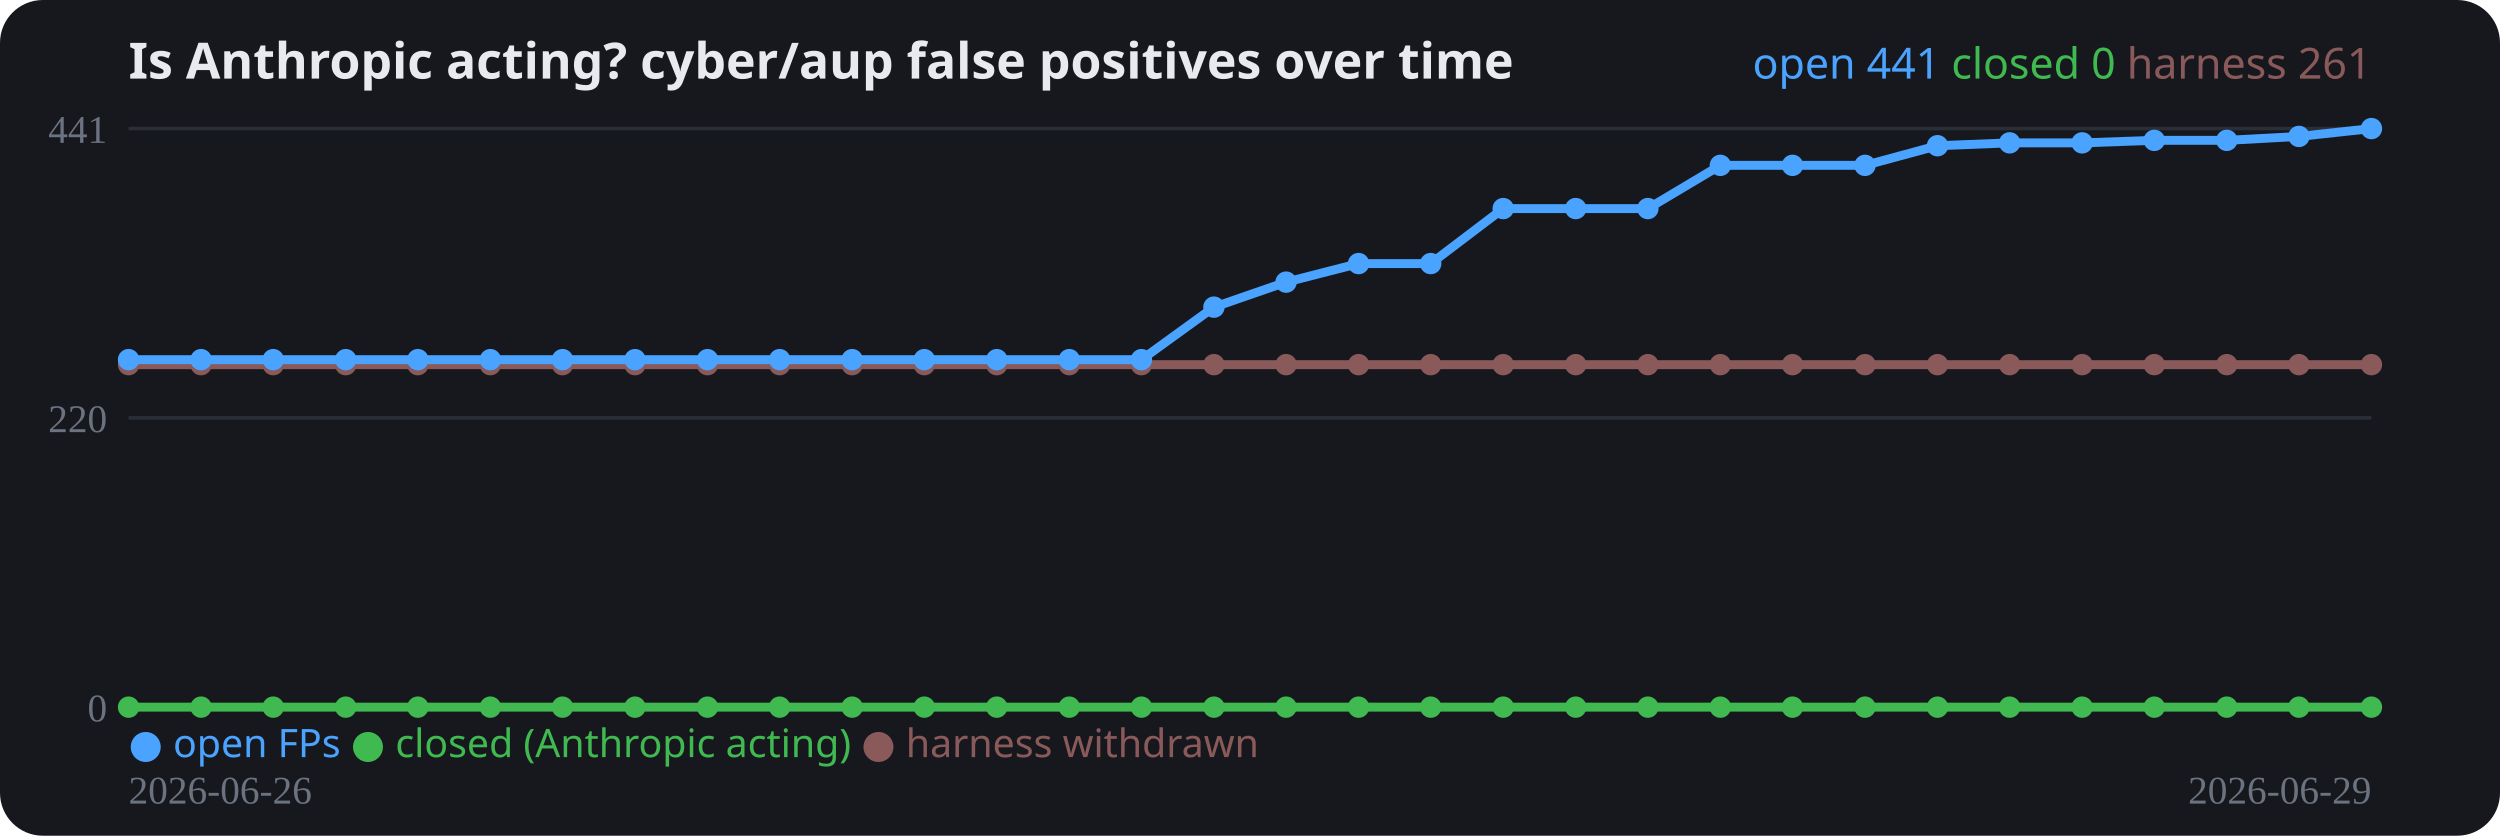
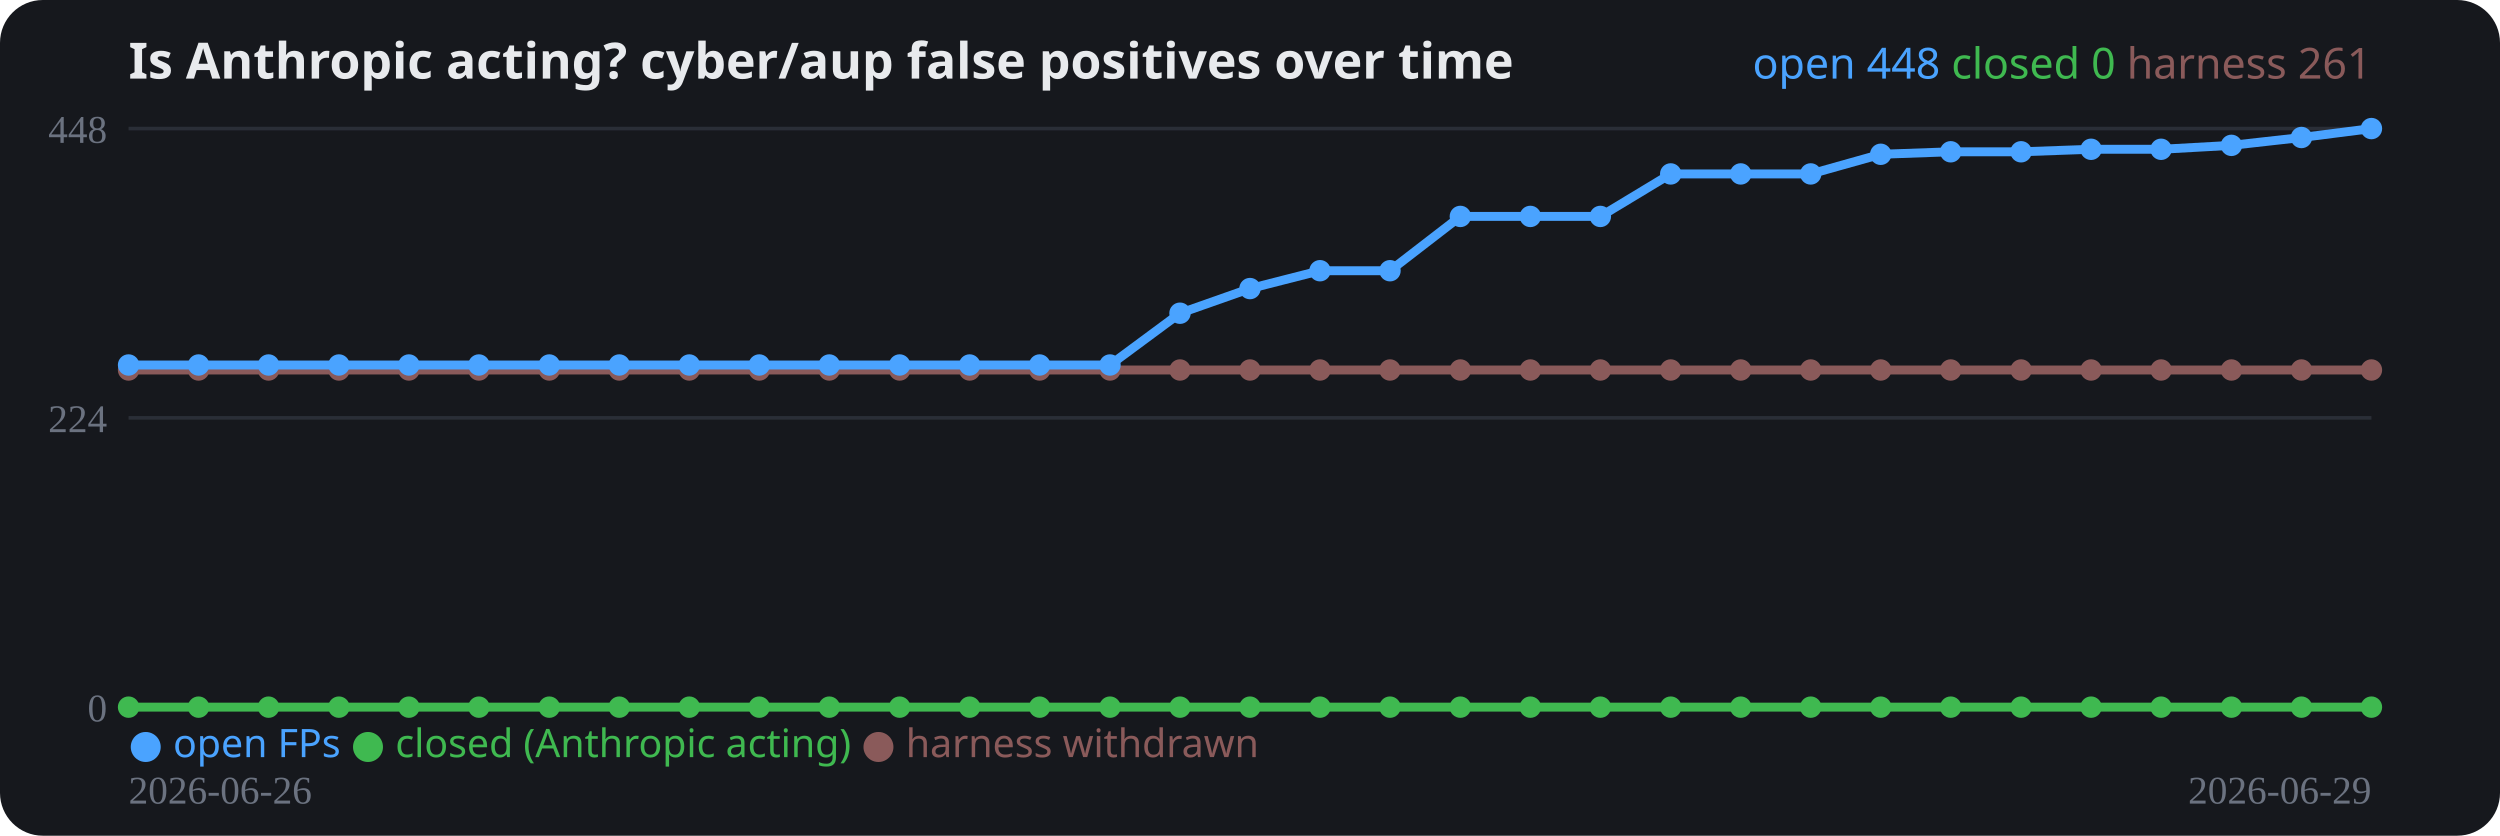
<svg xmlns="http://www.w3.org/2000/svg" width="700" height="234" viewBox="0 0 700 234" role="img">
  <rect width="700" height="234" rx="12" fill="#16181d" />
  <text x="36" y="22" fill="#e8eaed" font-family="system-ui,sans-serif" font-size="14" font-weight="700">Is Anthropic acting? cyber/aup false positives over time</text>
  <line x1="36" y1="198.0" x2="664" y2="198.0" stroke="#2a2e37" stroke-width="1" />
  <text x="30" y="202.0" fill="#6b7280" font-size="11" text-anchor="end">0</text>
  <line x1="36" y1="117.0" x2="664" y2="117.0" stroke="#2a2e37" stroke-width="1" />
-   <text x="30" y="121.0" fill="#6b7280" font-size="11" text-anchor="end">220</text>
+   <text x="30" y="121.0" fill="#6b7280" font-size="11" text-anchor="end">224</text>
  <line x1="36" y1="36.0" x2="664" y2="36.0" stroke="#2a2e37" stroke-width="1" />
-   <text x="30" y="40.0" fill="#6b7280" font-size="11" text-anchor="end">441</text>
-   <polyline fill="none" stroke="#8a5a5a" stroke-width="2.5" stroke-linejoin="round" points="36.0,102.1 56.3,102.1 76.5,102.1 96.8,102.1 117.0,102.1 137.3,102.1 157.5,102.1 177.8,102.1 198.1,102.1 218.3,102.1 238.6,102.1 258.8,102.1 279.1,102.1 299.4,102.1 319.6,102.1 339.9,102.1 360.1,102.1 380.4,102.1 400.6,102.1 420.9,102.1 441.2,102.1 461.4,102.1 481.7,102.1 501.9,102.1 522.2,102.1 542.5,102.1 562.7,102.1 583.0,102.1 603.2,102.1 623.5,102.1 643.7,102.1 664.0,102.1" />
-   <circle cx="36.0" cy="102.1" r="3" fill="#8a5a5a" />
-   <circle cx="56.3" cy="102.1" r="3" fill="#8a5a5a" />
-   <circle cx="76.5" cy="102.1" r="3" fill="#8a5a5a" />
-   <circle cx="96.8" cy="102.1" r="3" fill="#8a5a5a" />
-   <circle cx="117.0" cy="102.1" r="3" fill="#8a5a5a" />
-   <circle cx="137.3" cy="102.1" r="3" fill="#8a5a5a" />
-   <circle cx="157.5" cy="102.1" r="3" fill="#8a5a5a" />
-   <circle cx="177.8" cy="102.1" r="3" fill="#8a5a5a" />
-   <circle cx="198.1" cy="102.1" r="3" fill="#8a5a5a" />
-   <circle cx="218.3" cy="102.1" r="3" fill="#8a5a5a" />
-   <circle cx="238.6" cy="102.1" r="3" fill="#8a5a5a" />
-   <circle cx="258.8" cy="102.1" r="3" fill="#8a5a5a" />
-   <circle cx="279.1" cy="102.1" r="3" fill="#8a5a5a" />
-   <circle cx="299.4" cy="102.1" r="3" fill="#8a5a5a" />
-   <circle cx="319.6" cy="102.1" r="3" fill="#8a5a5a" />
-   <circle cx="339.9" cy="102.1" r="3" fill="#8a5a5a" />
-   <circle cx="360.1" cy="102.1" r="3" fill="#8a5a5a" />
-   <circle cx="380.4" cy="102.1" r="3" fill="#8a5a5a" />
-   <circle cx="400.6" cy="102.1" r="3" fill="#8a5a5a" />
-   <circle cx="420.9" cy="102.1" r="3" fill="#8a5a5a" />
-   <circle cx="441.2" cy="102.1" r="3" fill="#8a5a5a" />
-   <circle cx="461.4" cy="102.1" r="3" fill="#8a5a5a" />
-   <circle cx="481.7" cy="102.1" r="3" fill="#8a5a5a" />
-   <circle cx="501.9" cy="102.1" r="3" fill="#8a5a5a" />
-   <circle cx="522.2" cy="102.1" r="3" fill="#8a5a5a" />
-   <circle cx="542.5" cy="102.1" r="3" fill="#8a5a5a" />
-   <circle cx="562.7" cy="102.1" r="3" fill="#8a5a5a" />
-   <circle cx="583.0" cy="102.1" r="3" fill="#8a5a5a" />
-   <circle cx="603.2" cy="102.1" r="3" fill="#8a5a5a" />
-   <circle cx="623.5" cy="102.1" r="3" fill="#8a5a5a" />
-   <circle cx="643.7" cy="102.1" r="3" fill="#8a5a5a" />
-   <circle cx="664.0" cy="102.1" r="3" fill="#8a5a5a" />
-   <polyline fill="none" stroke="#3fb950" stroke-width="2.5" stroke-linejoin="round" points="36.0,198.0 56.3,198.0 76.5,198.0 96.8,198.0 117.0,198.0 137.3,198.0 157.5,198.0 177.8,198.0 198.1,198.0 218.3,198.0 238.6,198.0 258.8,198.0 279.1,198.0 299.4,198.0 319.6,198.0 339.9,198.0 360.1,198.0 380.4,198.0 400.6,198.0 420.9,198.0 441.2,198.0 461.4,198.0 481.7,198.0 501.9,198.0 522.2,198.0 542.5,198.0 562.7,198.0 583.0,198.0 603.2,198.0 623.5,198.0 643.7,198.0 664.0,198.0" />
+   <text x="30" y="40.0" fill="#6b7280" font-size="11" text-anchor="end">448</text>
+   <polyline fill="none" stroke="#8a5a5a" stroke-width="2.5" stroke-linejoin="round" points="36.0,103.6 55.6,103.6 75.2,103.6 94.9,103.6 114.5,103.6 134.1,103.6 153.8,103.6 173.4,103.6 193.0,103.6 212.6,103.6 232.2,103.6 251.9,103.6 271.5,103.6 291.1,103.6 310.8,103.6 330.4,103.6 350.0,103.6 369.6,103.6 389.2,103.6 408.9,103.6 428.5,103.6 448.1,103.6 467.8,103.6 487.4,103.6 507.0,103.6 526.6,103.6 546.2,103.6 565.9,103.6 585.5,103.6 605.1,103.6 624.8,103.6 644.4,103.6 664.0,103.6" />
+   <circle cx="36.0" cy="103.6" r="3" fill="#8a5a5a" />
+   <circle cx="55.6" cy="103.6" r="3" fill="#8a5a5a" />
+   <circle cx="75.2" cy="103.6" r="3" fill="#8a5a5a" />
+   <circle cx="94.9" cy="103.6" r="3" fill="#8a5a5a" />
+   <circle cx="114.5" cy="103.6" r="3" fill="#8a5a5a" />
+   <circle cx="134.1" cy="103.6" r="3" fill="#8a5a5a" />
+   <circle cx="153.8" cy="103.6" r="3" fill="#8a5a5a" />
+   <circle cx="173.4" cy="103.6" r="3" fill="#8a5a5a" />
+   <circle cx="193.0" cy="103.6" r="3" fill="#8a5a5a" />
+   <circle cx="212.6" cy="103.6" r="3" fill="#8a5a5a" />
+   <circle cx="232.2" cy="103.6" r="3" fill="#8a5a5a" />
+   <circle cx="251.9" cy="103.6" r="3" fill="#8a5a5a" />
+   <circle cx="271.5" cy="103.6" r="3" fill="#8a5a5a" />
+   <circle cx="291.1" cy="103.6" r="3" fill="#8a5a5a" />
+   <circle cx="310.8" cy="103.6" r="3" fill="#8a5a5a" />
+   <circle cx="330.4" cy="103.6" r="3" fill="#8a5a5a" />
+   <circle cx="350.0" cy="103.6" r="3" fill="#8a5a5a" />
+   <circle cx="369.6" cy="103.6" r="3" fill="#8a5a5a" />
+   <circle cx="389.2" cy="103.6" r="3" fill="#8a5a5a" />
+   <circle cx="408.9" cy="103.6" r="3" fill="#8a5a5a" />
+   <circle cx="428.5" cy="103.6" r="3" fill="#8a5a5a" />
+   <circle cx="448.1" cy="103.6" r="3" fill="#8a5a5a" />
+   <circle cx="467.8" cy="103.6" r="3" fill="#8a5a5a" />
+   <circle cx="487.4" cy="103.6" r="3" fill="#8a5a5a" />
+   <circle cx="507.0" cy="103.6" r="3" fill="#8a5a5a" />
+   <circle cx="526.6" cy="103.6" r="3" fill="#8a5a5a" />
+   <circle cx="546.2" cy="103.6" r="3" fill="#8a5a5a" />
+   <circle cx="565.9" cy="103.6" r="3" fill="#8a5a5a" />
+   <circle cx="585.5" cy="103.6" r="3" fill="#8a5a5a" />
+   <circle cx="605.1" cy="103.6" r="3" fill="#8a5a5a" />
+   <circle cx="624.8" cy="103.6" r="3" fill="#8a5a5a" />
+   <circle cx="644.4" cy="103.6" r="3" fill="#8a5a5a" />
+   <circle cx="664.0" cy="103.6" r="3" fill="#8a5a5a" />
+   <polyline fill="none" stroke="#3fb950" stroke-width="2.5" stroke-linejoin="round" points="36.0,198.0 55.6,198.0 75.2,198.0 94.9,198.0 114.5,198.0 134.1,198.0 153.8,198.0 173.4,198.0 193.0,198.0 212.6,198.0 232.2,198.0 251.9,198.0 271.5,198.0 291.1,198.0 310.8,198.0 330.4,198.0 350.0,198.0 369.6,198.0 389.2,198.0 408.9,198.0 428.5,198.0 448.1,198.0 467.8,198.0 487.4,198.0 507.0,198.0 526.6,198.0 546.2,198.0 565.9,198.0 585.5,198.0 605.1,198.0 624.8,198.0 644.4,198.0 664.0,198.0" />
  <circle cx="36.0" cy="198.0" r="3" fill="#3fb950" />
-   <circle cx="56.3" cy="198.0" r="3" fill="#3fb950" />
-   <circle cx="76.5" cy="198.0" r="3" fill="#3fb950" />
-   <circle cx="96.8" cy="198.0" r="3" fill="#3fb950" />
-   <circle cx="117.0" cy="198.0" r="3" fill="#3fb950" />
-   <circle cx="137.3" cy="198.0" r="3" fill="#3fb950" />
-   <circle cx="157.5" cy="198.0" r="3" fill="#3fb950" />
-   <circle cx="177.8" cy="198.0" r="3" fill="#3fb950" />
-   <circle cx="198.1" cy="198.0" r="3" fill="#3fb950" />
-   <circle cx="218.3" cy="198.0" r="3" fill="#3fb950" />
-   <circle cx="238.6" cy="198.0" r="3" fill="#3fb950" />
-   <circle cx="258.8" cy="198.0" r="3" fill="#3fb950" />
-   <circle cx="279.1" cy="198.0" r="3" fill="#3fb950" />
-   <circle cx="299.4" cy="198.0" r="3" fill="#3fb950" />
-   <circle cx="319.6" cy="198.0" r="3" fill="#3fb950" />
-   <circle cx="339.9" cy="198.0" r="3" fill="#3fb950" />
-   <circle cx="360.1" cy="198.0" r="3" fill="#3fb950" />
-   <circle cx="380.4" cy="198.0" r="3" fill="#3fb950" />
-   <circle cx="400.6" cy="198.0" r="3" fill="#3fb950" />
-   <circle cx="420.9" cy="198.0" r="3" fill="#3fb950" />
-   <circle cx="441.2" cy="198.0" r="3" fill="#3fb950" />
-   <circle cx="461.4" cy="198.0" r="3" fill="#3fb950" />
-   <circle cx="481.7" cy="198.0" r="3" fill="#3fb950" />
-   <circle cx="501.9" cy="198.0" r="3" fill="#3fb950" />
-   <circle cx="522.2" cy="198.0" r="3" fill="#3fb950" />
-   <circle cx="542.5" cy="198.0" r="3" fill="#3fb950" />
-   <circle cx="562.7" cy="198.0" r="3" fill="#3fb950" />
-   <circle cx="583.0" cy="198.0" r="3" fill="#3fb950" />
-   <circle cx="603.2" cy="198.0" r="3" fill="#3fb950" />
-   <circle cx="623.5" cy="198.0" r="3" fill="#3fb950" />
-   <circle cx="643.7" cy="198.0" r="3" fill="#3fb950" />
+   <circle cx="55.6" cy="198.0" r="3" fill="#3fb950" />
+   <circle cx="75.2" cy="198.0" r="3" fill="#3fb950" />
+   <circle cx="94.9" cy="198.0" r="3" fill="#3fb950" />
+   <circle cx="114.5" cy="198.0" r="3" fill="#3fb950" />
+   <circle cx="134.1" cy="198.0" r="3" fill="#3fb950" />
+   <circle cx="153.8" cy="198.0" r="3" fill="#3fb950" />
+   <circle cx="173.4" cy="198.0" r="3" fill="#3fb950" />
+   <circle cx="193.0" cy="198.0" r="3" fill="#3fb950" />
+   <circle cx="212.6" cy="198.0" r="3" fill="#3fb950" />
+   <circle cx="232.2" cy="198.0" r="3" fill="#3fb950" />
+   <circle cx="251.9" cy="198.0" r="3" fill="#3fb950" />
+   <circle cx="271.5" cy="198.0" r="3" fill="#3fb950" />
+   <circle cx="291.1" cy="198.0" r="3" fill="#3fb950" />
+   <circle cx="310.8" cy="198.0" r="3" fill="#3fb950" />
+   <circle cx="330.4" cy="198.0" r="3" fill="#3fb950" />
+   <circle cx="350.0" cy="198.0" r="3" fill="#3fb950" />
+   <circle cx="369.6" cy="198.0" r="3" fill="#3fb950" />
+   <circle cx="389.2" cy="198.0" r="3" fill="#3fb950" />
+   <circle cx="408.9" cy="198.0" r="3" fill="#3fb950" />
+   <circle cx="428.5" cy="198.0" r="3" fill="#3fb950" />
+   <circle cx="448.1" cy="198.0" r="3" fill="#3fb950" />
+   <circle cx="467.8" cy="198.0" r="3" fill="#3fb950" />
+   <circle cx="487.4" cy="198.0" r="3" fill="#3fb950" />
+   <circle cx="507.0" cy="198.0" r="3" fill="#3fb950" />
+   <circle cx="526.6" cy="198.0" r="3" fill="#3fb950" />
+   <circle cx="546.2" cy="198.0" r="3" fill="#3fb950" />
+   <circle cx="565.9" cy="198.0" r="3" fill="#3fb950" />
+   <circle cx="585.5" cy="198.0" r="3" fill="#3fb950" />
+   <circle cx="605.1" cy="198.0" r="3" fill="#3fb950" />
+   <circle cx="624.8" cy="198.0" r="3" fill="#3fb950" />
+   <circle cx="644.4" cy="198.0" r="3" fill="#3fb950" />
  <circle cx="664.0" cy="198.0" r="3" fill="#3fb950" />
-   <polyline fill="none" stroke="#4aa3ff" stroke-width="2.5" stroke-linejoin="round" points="36.0,100.7 56.3,100.7 76.5,100.7 96.8,100.7 117.0,100.7 137.3,100.7 157.5,100.7 177.8,100.7 198.1,100.7 218.3,100.7 238.6,100.7 258.8,100.7 279.1,100.7 299.4,100.7 319.6,100.7 339.9,86.0 360.1,79.0 380.4,73.8 400.6,73.8 420.9,58.4 441.2,58.4 461.4,58.4 481.7,46.3 501.9,46.3 522.2,46.3 542.5,40.8 562.7,40.0 583.0,40.0 603.2,39.3 623.5,39.3 643.7,38.2 664.0,36.0" />
-   <circle cx="36.0" cy="100.7" r="3" fill="#4aa3ff" />
-   <circle cx="56.3" cy="100.7" r="3" fill="#4aa3ff" />
-   <circle cx="76.5" cy="100.7" r="3" fill="#4aa3ff" />
-   <circle cx="96.8" cy="100.7" r="3" fill="#4aa3ff" />
-   <circle cx="117.0" cy="100.7" r="3" fill="#4aa3ff" />
-   <circle cx="137.3" cy="100.7" r="3" fill="#4aa3ff" />
-   <circle cx="157.5" cy="100.7" r="3" fill="#4aa3ff" />
-   <circle cx="177.8" cy="100.7" r="3" fill="#4aa3ff" />
-   <circle cx="198.1" cy="100.7" r="3" fill="#4aa3ff" />
-   <circle cx="218.3" cy="100.7" r="3" fill="#4aa3ff" />
-   <circle cx="238.6" cy="100.7" r="3" fill="#4aa3ff" />
-   <circle cx="258.8" cy="100.7" r="3" fill="#4aa3ff" />
-   <circle cx="279.1" cy="100.7" r="3" fill="#4aa3ff" />
-   <circle cx="299.4" cy="100.7" r="3" fill="#4aa3ff" />
-   <circle cx="319.6" cy="100.7" r="3" fill="#4aa3ff" />
-   <circle cx="339.9" cy="86.0" r="3" fill="#4aa3ff" />
-   <circle cx="360.1" cy="79.0" r="3" fill="#4aa3ff" />
-   <circle cx="380.4" cy="73.8" r="3" fill="#4aa3ff" />
-   <circle cx="400.6" cy="73.8" r="3" fill="#4aa3ff" />
-   <circle cx="420.9" cy="58.4" r="3" fill="#4aa3ff" />
-   <circle cx="441.2" cy="58.4" r="3" fill="#4aa3ff" />
-   <circle cx="461.4" cy="58.4" r="3" fill="#4aa3ff" />
-   <circle cx="481.7" cy="46.3" r="3" fill="#4aa3ff" />
-   <circle cx="501.9" cy="46.3" r="3" fill="#4aa3ff" />
-   <circle cx="522.2" cy="46.3" r="3" fill="#4aa3ff" />
-   <circle cx="542.5" cy="40.8" r="3" fill="#4aa3ff" />
-   <circle cx="562.7" cy="40.0" r="3" fill="#4aa3ff" />
-   <circle cx="583.0" cy="40.0" r="3" fill="#4aa3ff" />
-   <circle cx="603.2" cy="39.3" r="3" fill="#4aa3ff" />
-   <circle cx="623.5" cy="39.3" r="3" fill="#4aa3ff" />
-   <circle cx="643.7" cy="38.2" r="3" fill="#4aa3ff" />
+   <polyline fill="none" stroke="#4aa3ff" stroke-width="2.5" stroke-linejoin="round" points="36.0,102.2 55.6,102.2 75.2,102.2 94.9,102.2 114.5,102.2 134.1,102.2 153.8,102.2 173.4,102.2 193.0,102.2 212.6,102.2 232.2,102.2 251.9,102.2 271.5,102.2 291.1,102.2 310.8,102.2 330.4,87.7 350.0,80.8 369.6,75.8 389.2,75.8 408.9,60.6 428.5,60.6 448.1,60.6 467.8,48.7 487.4,48.7 507.0,48.7 526.6,43.2 546.2,42.5 565.9,42.5 585.5,41.8 605.1,41.8 624.8,40.7 644.4,38.5 664.0,36.0" />
+   <circle cx="36.0" cy="102.2" r="3" fill="#4aa3ff" />
+   <circle cx="55.6" cy="102.2" r="3" fill="#4aa3ff" />
+   <circle cx="75.2" cy="102.2" r="3" fill="#4aa3ff" />
+   <circle cx="94.9" cy="102.2" r="3" fill="#4aa3ff" />
+   <circle cx="114.5" cy="102.2" r="3" fill="#4aa3ff" />
+   <circle cx="134.1" cy="102.2" r="3" fill="#4aa3ff" />
+   <circle cx="153.8" cy="102.2" r="3" fill="#4aa3ff" />
+   <circle cx="173.4" cy="102.2" r="3" fill="#4aa3ff" />
+   <circle cx="193.0" cy="102.2" r="3" fill="#4aa3ff" />
+   <circle cx="212.6" cy="102.2" r="3" fill="#4aa3ff" />
+   <circle cx="232.2" cy="102.2" r="3" fill="#4aa3ff" />
+   <circle cx="251.9" cy="102.2" r="3" fill="#4aa3ff" />
+   <circle cx="271.5" cy="102.2" r="3" fill="#4aa3ff" />
+   <circle cx="291.1" cy="102.2" r="3" fill="#4aa3ff" />
+   <circle cx="310.8" cy="102.2" r="3" fill="#4aa3ff" />
+   <circle cx="330.4" cy="87.7" r="3" fill="#4aa3ff" />
+   <circle cx="350.0" cy="80.8" r="3" fill="#4aa3ff" />
+   <circle cx="369.6" cy="75.8" r="3" fill="#4aa3ff" />
+   <circle cx="389.2" cy="75.8" r="3" fill="#4aa3ff" />
+   <circle cx="408.9" cy="60.6" r="3" fill="#4aa3ff" />
+   <circle cx="428.5" cy="60.6" r="3" fill="#4aa3ff" />
+   <circle cx="448.1" cy="60.6" r="3" fill="#4aa3ff" />
+   <circle cx="467.8" cy="48.7" r="3" fill="#4aa3ff" />
+   <circle cx="487.4" cy="48.7" r="3" fill="#4aa3ff" />
+   <circle cx="507.0" cy="48.7" r="3" fill="#4aa3ff" />
+   <circle cx="526.6" cy="43.2" r="3" fill="#4aa3ff" />
+   <circle cx="546.2" cy="42.5" r="3" fill="#4aa3ff" />
+   <circle cx="565.9" cy="42.5" r="3" fill="#4aa3ff" />
+   <circle cx="585.5" cy="41.8" r="3" fill="#4aa3ff" />
+   <circle cx="605.1" cy="41.8" r="3" fill="#4aa3ff" />
+   <circle cx="624.8" cy="40.7" r="3" fill="#4aa3ff" />
+   <circle cx="644.4" cy="38.5" r="3" fill="#4aa3ff" />
  <circle cx="664.0" cy="36.0" r="3" fill="#4aa3ff" />
  <text x="36" y="225" fill="#6b7280" font-size="11">2026-06-26</text>
  <text x="664" y="225" fill="#6b7280" font-size="11" text-anchor="end">2026-06-29</text>
  <text x="36" y="212" font-family="system-ui,sans-serif" font-size="11">
    <tspan fill="#4aa3ff">● open FPs</tspan>
    <tspan fill="#3fb950">● closed (Anthropic acting)</tspan>
    <tspan fill="#8a5a5a">● harness withdrawn</tspan>
  </text>
  <text x="664" y="22" text-anchor="end" font-family="system-ui,sans-serif" font-size="12">
-     <tspan fill="#4aa3ff">open 441</tspan>
+     <tspan fill="#4aa3ff">open 448</tspan>
    <tspan fill="#3fb950">closed 0</tspan>
    <tspan fill="#8a5a5a">harness 261</tspan>
  </text>
</svg>
